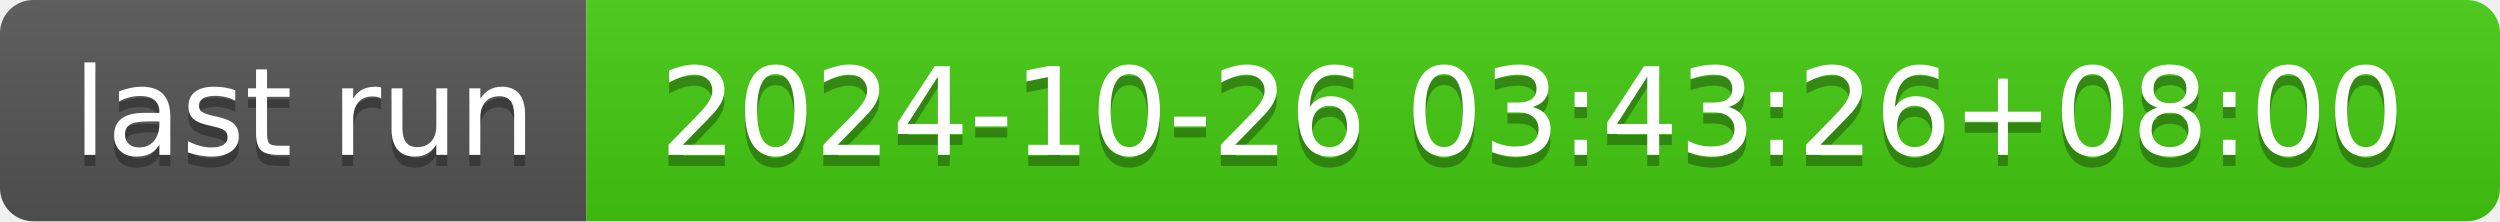
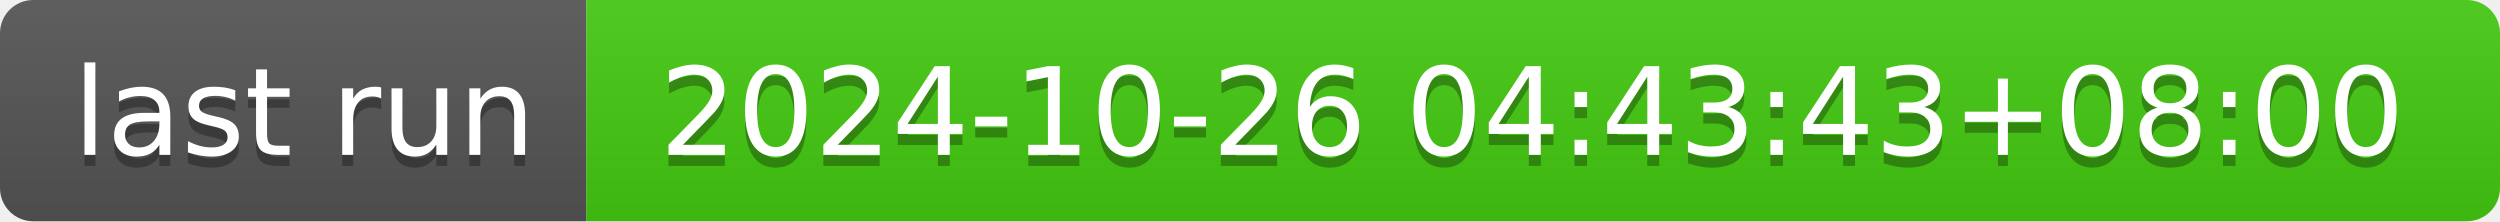
- <svg xmlns="http://www.w3.org/2000/svg" width="226" height="20" role="img" aria-label="last run: 2024-10-26 03:43:26+08:00">
+ <svg xmlns="http://www.w3.org/2000/svg" width="226" height="20" role="img" aria-label="last run: 2024-10-26 04:43:43+08:00">
  <linearGradient id="s" x2="0" y2="100%">
    <stop offset="0" stop-color="#bbb" stop-opacity=".1" />
    <stop offset="1" stop-opacity=".1" />
  </linearGradient>
  <clipPath id="r">
    <rect width="226" height="20" rx="3" fill="#fff" />
  </clipPath>
  <g clip-path="url(#r)">
    <rect width="53" height="20" fill="#555" />
    <rect x="53" width="173" height="20" fill="#4c1" />
    <rect width="226" height="20" fill="url(#s)" />
  </g>
  <g fill="#fff" text-anchor="middle" font-family="Verdana,Geneva,DejaVu Sans,sans-serif" text-rendering="geometricPrecision" font-size="110">
    <text aria-hidden="true" x="275" y="150" fill="#010101" fill-opacity=".3" transform="scale(.1)" textLength="430">last run</text>
    <text x="275" y="140" transform="scale(.1)" fill="#fff" textLength="430">last run</text>
-     <text aria-hidden="true" x="1385" y="150" fill="#010101" fill-opacity=".3" transform="scale(.1)" textLength="1630">2024-10-26 03:43:26+08:00</text>
-     <text x="1385" y="140" transform="scale(.1)" fill="#fff" textLength="1630">2024-10-26 03:43:26+08:00</text>
+     <text aria-hidden="true" x="1385" y="150" fill="#010101" fill-opacity=".3" transform="scale(.1)" textLength="1630">2024-10-26 04:43:43+08:00</text>
+     <text x="1385" y="140" transform="scale(.1)" fill="#fff" textLength="1630">2024-10-26 04:43:43+08:00</text>
  </g>
</svg>
